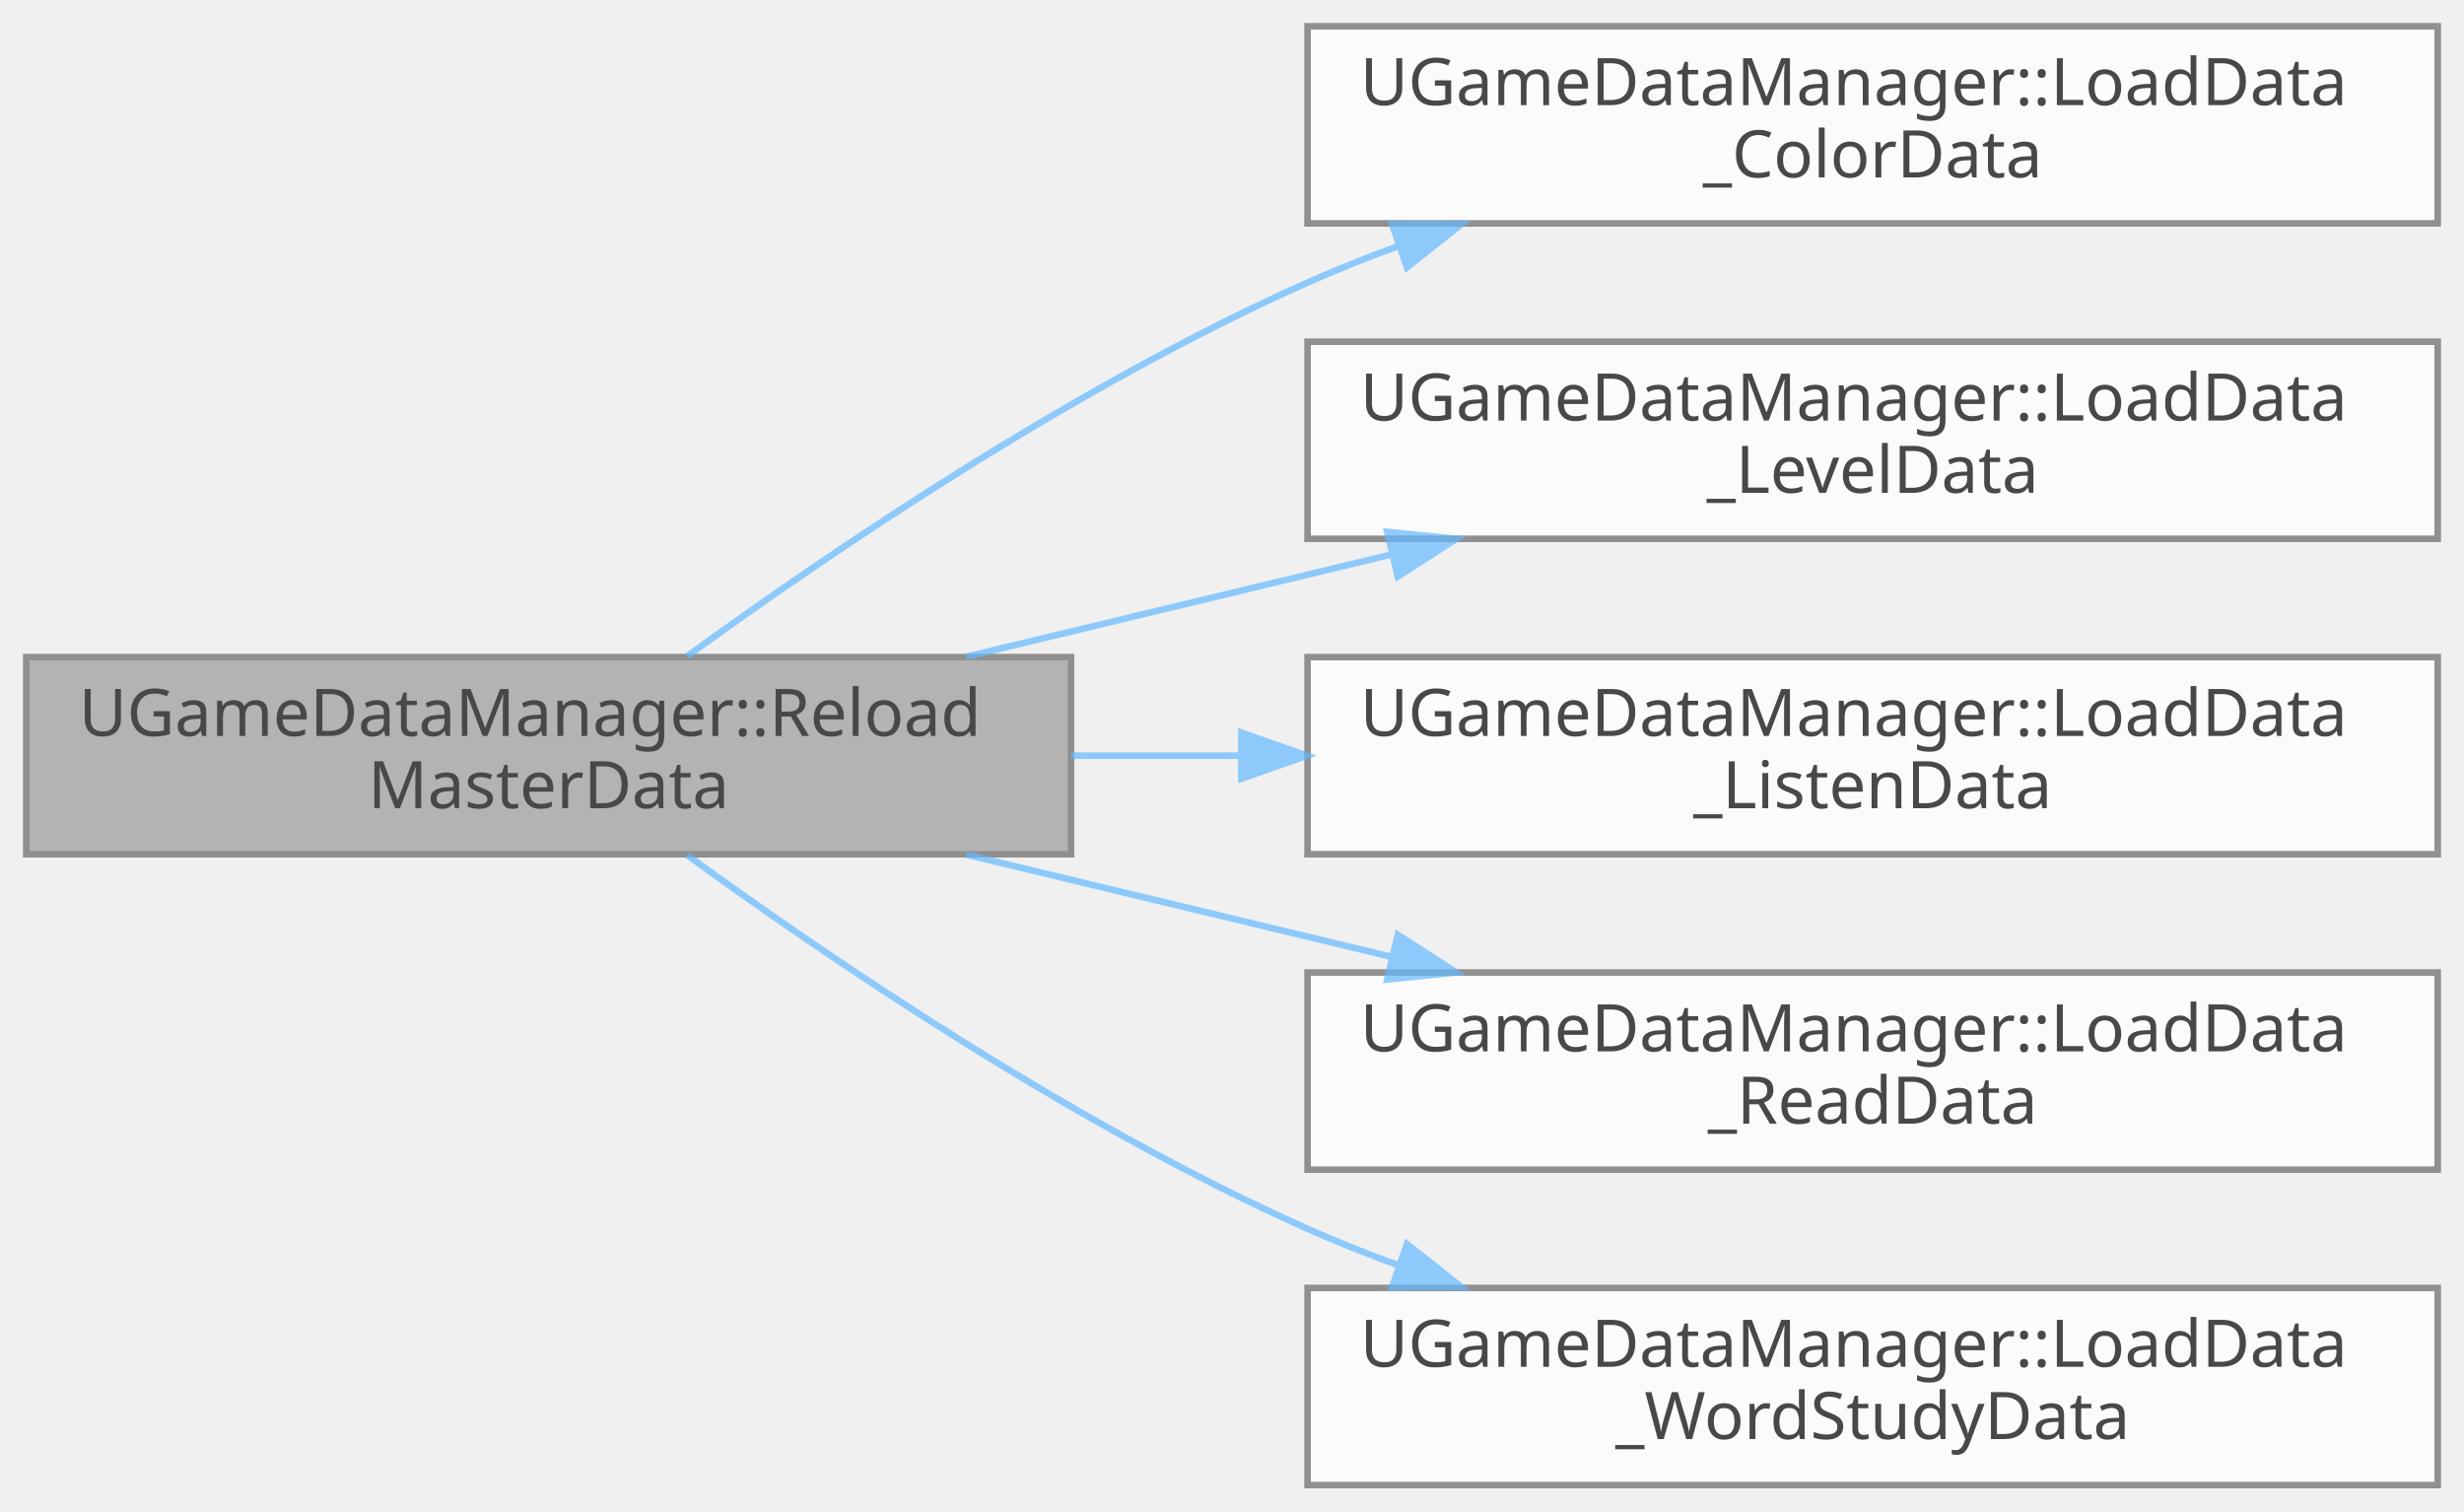
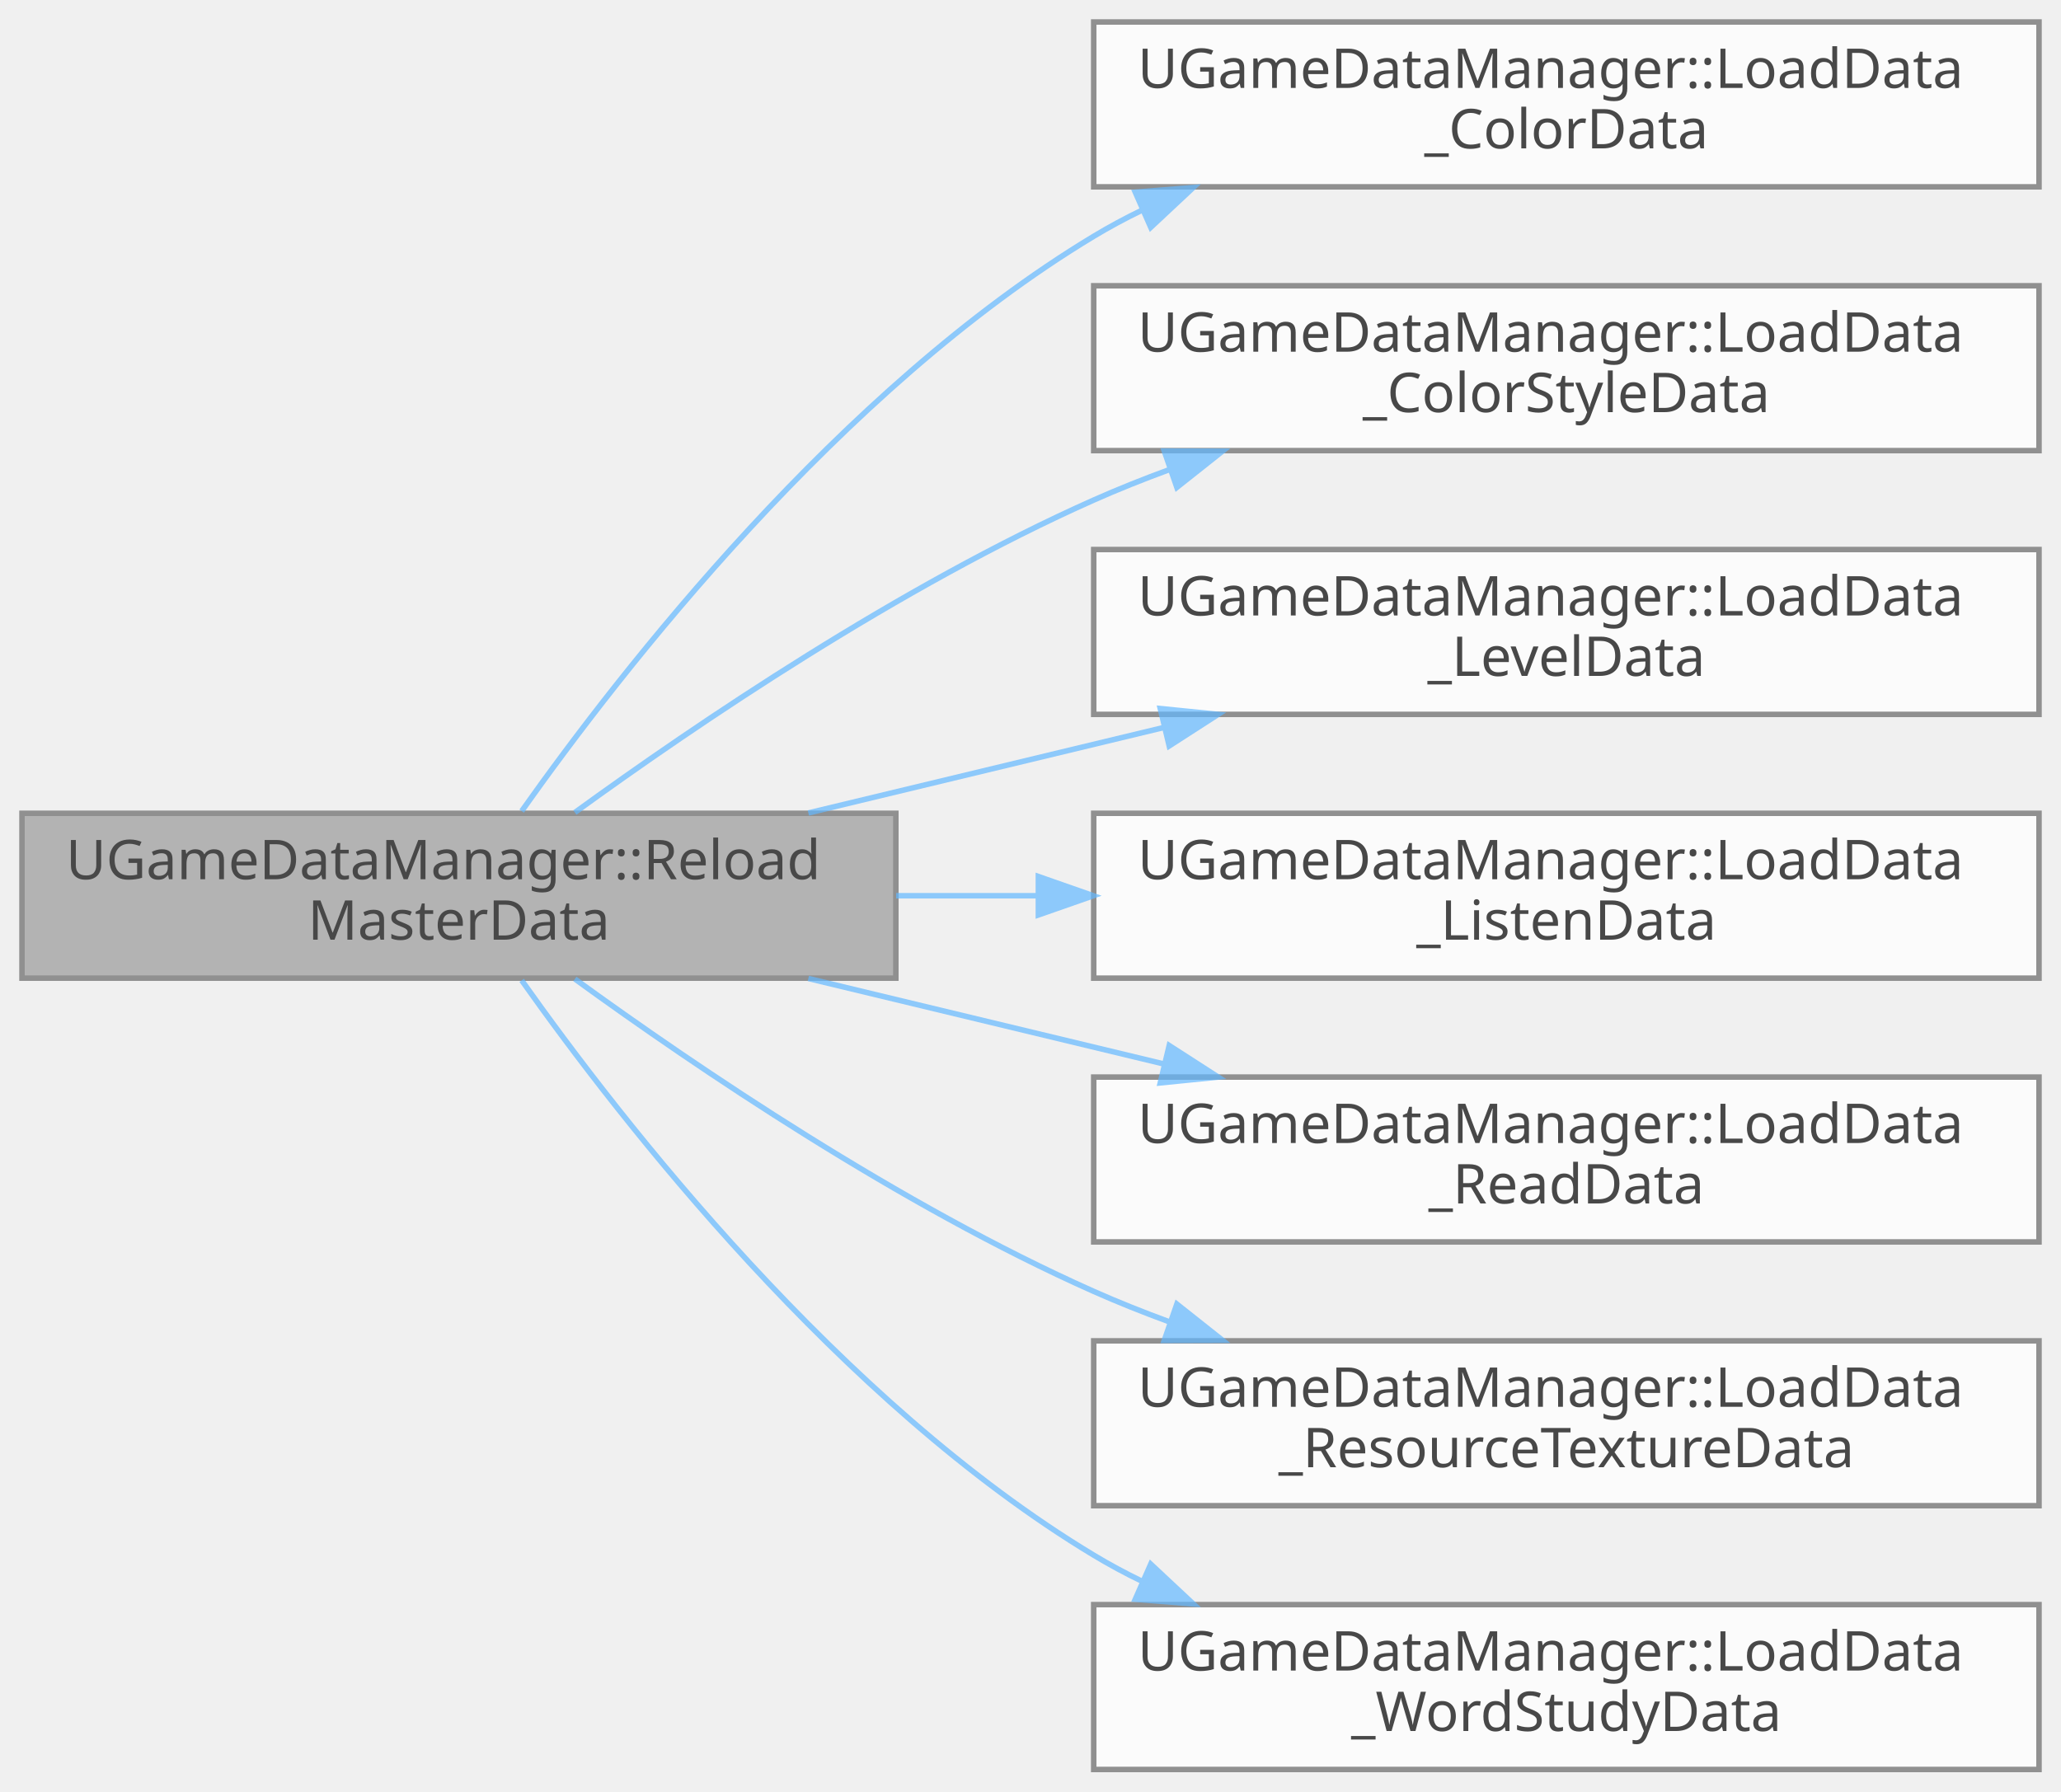
- <svg xmlns="http://www.w3.org/2000/svg" xmlns:xlink="http://www.w3.org/1999/xlink" width="375pt" height="230pt" viewBox="0.00 0.00 375.00 230.00">
+ <svg xmlns="http://www.w3.org/2000/svg" xmlns:xlink="http://www.w3.org/1999/xlink" width="375pt" height="326pt" viewBox="0.00 0.00 375.00 326.00">
  <svg id="main" version="1.1" xml:space="preserve">
    <style type="text/css">
.node, .edge {opacity: 0.7;}
.node.selected, .edge.selected {opacity: 1;}
.edge:hover path { stroke: red; }
.edge:hover polygon { stroke: red; fill: red; }
</style>
    <svg id="graph" class="graph">
-       <g id="graph0" class="graph" transform="scale(1 1) rotate(0) translate(4 226)">
+       <g id="graph0" class="graph" transform="scale(1 1) rotate(0) translate(4 322)">
        <g id="Node000001" class="node">
          <g id="a_Node000001">
            <a xlink:title=" ">
-               <polygon fill="#999999" stroke="#666666" points="159,-126 0,-126 0,-96 159,-96 159,-126" />
-               <text text-anchor="start" x="8" y="-114" font-family="Malgun Gothic" font-size="10.00">UGameDataManager::Reload</text>
-               <text text-anchor="middle" x="79.5" y="-103" font-family="Malgun Gothic" font-size="10.00">MasterData</text>
+               <polygon fill="#999999" stroke="#666666" points="159,-174 0,-174 0,-144 159,-144 159,-174" />
+               <text text-anchor="start" x="8" y="-162" font-family="Malgun Gothic" font-size="10.00">UGameDataManager::Reload</text>
+               <text text-anchor="middle" x="79.5" y="-151" font-family="Malgun Gothic" font-size="10.00">MasterData</text>
            </a>
          </g>
        </g>
        <g id="Node000002" class="node">
          <g id="a_Node000002">
            <a xlink:href="classUGameDataManager.html#ade9d0449c3889143bc8adcc5029f547d" target="_top" xlink:title=" ">
-               <polygon fill="white" stroke="#666666" points="367,-222 195,-222 195,-192 367,-192 367,-222" />
-               <text text-anchor="start" x="203" y="-210" font-family="Malgun Gothic" font-size="10.00">UGameDataManager::LoadData</text>
-               <text text-anchor="middle" x="281" y="-199" font-family="Malgun Gothic" font-size="10.00">_ColorData</text>
+               <polygon fill="white" stroke="#666666" points="367,-318 195,-318 195,-288 367,-288 367,-318" />
+               <text text-anchor="start" x="203" y="-306" font-family="Malgun Gothic" font-size="10.00">UGameDataManager::LoadData</text>
+               <text text-anchor="middle" x="281" y="-295" font-family="Malgun Gothic" font-size="10.00">_ColorData</text>
            </a>
          </g>
        </g>
        <g id="edge1_Node000001_Node000002" class="edge">
          <g id="a_edge1_Node000001_Node000002">
            <a xlink:title=" ">
-               <path fill="none" stroke="#63b8ff" d="M100.6,-126.15C122.72,-142.21 159.81,-167.36 195,-183 199.41,-184.96 204.02,-186.8 208.71,-188.52" />
-               <polygon fill="#63b8ff" stroke="#63b8ff" points="207.84,-191.92 218.43,-191.89 210.13,-185.31 207.84,-191.92" />
+               <path fill="none" stroke="#63b8ff" d="M90.92,-174.4C109.04,-200 148.87,-251.22 195,-279 197.82,-280.7 200.77,-282.29 203.81,-283.76" />
+               <polygon fill="#63b8ff" stroke="#63b8ff" points="202.56,-287.03 213.12,-287.87 205.38,-280.63 202.56,-287.03" />
            </a>
          </g>
        </g>
        <g id="Node000003" class="node">
          <g id="a_Node000003">
-             <a xlink:href="classUGameDataManager.html#a36e0758c06338ab85b3b85d76b0c5676" target="_top" xlink:title=" ">
-               <polygon fill="white" stroke="#666666" points="367,-174 195,-174 195,-144 367,-144 367,-174" />
-               <text text-anchor="start" x="203" y="-162" font-family="Malgun Gothic" font-size="10.00">UGameDataManager::LoadData</text>
-               <text text-anchor="middle" x="281" y="-151" font-family="Malgun Gothic" font-size="10.00">_LevelData</text>
+             <a xlink:href="classUGameDataManager.html#ada47673bf369f355729fe8b2e04a3e90" target="_top" xlink:title=" ">
+               <polygon fill="white" stroke="#666666" points="367,-270 195,-270 195,-240 367,-240 367,-270" />
+               <text text-anchor="start" x="203" y="-258" font-family="Malgun Gothic" font-size="10.00">UGameDataManager::LoadData</text>
+               <text text-anchor="middle" x="281" y="-247" font-family="Malgun Gothic" font-size="10.00">_ColorStyleData</text>
            </a>
          </g>
        </g>
        <g id="edge2_Node000001_Node000003" class="edge">
          <g id="a_edge2_Node000001_Node000003">
            <a xlink:title=" ">
-               <path fill="none" stroke="#63b8ff" d="M143.08,-126.06C163.59,-130.99 186.56,-136.52 207.74,-141.61" />
-               <polygon fill="#63b8ff" stroke="#63b8ff" points="207.11,-145.06 217.65,-144 208.74,-138.26 207.11,-145.06" />
+               <path fill="none" stroke="#63b8ff" d="M100.6,-174.15C122.72,-190.21 159.81,-215.36 195,-231 199.41,-232.96 204.02,-234.8 208.71,-236.52" />
+               <polygon fill="#63b8ff" stroke="#63b8ff" points="207.84,-239.92 218.43,-239.89 210.13,-233.31 207.84,-239.92" />
            </a>
          </g>
        </g>
        <g id="Node000004" class="node">
          <g id="a_Node000004">
-             <a xlink:href="classUGameDataManager.html#a2b799cf5f1c48c8411f664ae214424a0" target="_top" xlink:title=" ">
-               <polygon fill="white" stroke="#666666" points="367,-126 195,-126 195,-96 367,-96 367,-126" />
-               <text text-anchor="start" x="203" y="-114" font-family="Malgun Gothic" font-size="10.00">UGameDataManager::LoadData</text>
-               <text text-anchor="middle" x="281" y="-103" font-family="Malgun Gothic" font-size="10.00">_ListenData</text>
+             <a xlink:href="classUGameDataManager.html#a36e0758c06338ab85b3b85d76b0c5676" target="_top" xlink:title=" ">
+               <polygon fill="white" stroke="#666666" points="367,-222 195,-222 195,-192 367,-192 367,-222" />
+               <text text-anchor="start" x="203" y="-210" font-family="Malgun Gothic" font-size="10.00">UGameDataManager::LoadData</text>
+               <text text-anchor="middle" x="281" y="-199" font-family="Malgun Gothic" font-size="10.00">_LevelData</text>
            </a>
          </g>
        </g>
        <g id="edge3_Node000001_Node000004" class="edge">
          <g id="a_edge3_Node000001_Node000004">
            <a xlink:title=" ">
-               <path fill="none" stroke="#63b8ff" d="M159.06,-111C167.53,-111 176.2,-111 184.83,-111" />
-               <polygon fill="#63b8ff" stroke="#63b8ff" points="184.93,-114.5 194.93,-111 184.93,-107.5 184.93,-114.5" />
+               <path fill="none" stroke="#63b8ff" d="M143.08,-174.06C163.59,-178.99 186.56,-184.52 207.74,-189.61" />
+               <polygon fill="#63b8ff" stroke="#63b8ff" points="207.11,-193.06 217.65,-192 208.74,-186.26 207.11,-193.06" />
            </a>
          </g>
        </g>
        <g id="Node000005" class="node">
          <g id="a_Node000005">
-             <a xlink:href="classUGameDataManager.html#ac551240bb79459a815b757510bdd9f5d" target="_top" xlink:title=" ">
-               <polygon fill="white" stroke="#666666" points="367,-78 195,-78 195,-48 367,-48 367,-78" />
-               <text text-anchor="start" x="203" y="-66" font-family="Malgun Gothic" font-size="10.00">UGameDataManager::LoadData</text>
-               <text text-anchor="middle" x="281" y="-55" font-family="Malgun Gothic" font-size="10.00">_ReadData</text>
+             <a xlink:href="classUGameDataManager.html#a2b799cf5f1c48c8411f664ae214424a0" target="_top" xlink:title=" ">
+               <polygon fill="white" stroke="#666666" points="367,-174 195,-174 195,-144 367,-144 367,-174" />
+               <text text-anchor="start" x="203" y="-162" font-family="Malgun Gothic" font-size="10.00">UGameDataManager::LoadData</text>
+               <text text-anchor="middle" x="281" y="-151" font-family="Malgun Gothic" font-size="10.00">_ListenData</text>
            </a>
          </g>
        </g>
        <g id="edge4_Node000001_Node000005" class="edge">
          <g id="a_edge4_Node000001_Node000005">
            <a xlink:title=" ">
-               <path fill="none" stroke="#63b8ff" d="M143.08,-95.94C163.59,-91.01 186.56,-85.48 207.74,-80.39" />
-               <polygon fill="#63b8ff" stroke="#63b8ff" points="208.74,-83.74 217.65,-78 207.11,-76.94 208.74,-83.74" />
+               <path fill="none" stroke="#63b8ff" d="M159.06,-159C167.53,-159 176.2,-159 184.83,-159" />
+               <polygon fill="#63b8ff" stroke="#63b8ff" points="184.93,-162.5 194.93,-159 184.93,-155.5 184.93,-162.5" />
            </a>
          </g>
        </g>
        <g id="Node000006" class="node">
          <g id="a_Node000006">
+             <a xlink:href="classUGameDataManager.html#ac551240bb79459a815b757510bdd9f5d" target="_top" xlink:title=" ">
+               <polygon fill="white" stroke="#666666" points="367,-126 195,-126 195,-96 367,-96 367,-126" />
+               <text text-anchor="start" x="203" y="-114" font-family="Malgun Gothic" font-size="10.00">UGameDataManager::LoadData</text>
+               <text text-anchor="middle" x="281" y="-103" font-family="Malgun Gothic" font-size="10.00">_ReadData</text>
+             </a>
+           </g>
+         </g>
+         <g id="edge5_Node000001_Node000006" class="edge">
+           <g id="a_edge5_Node000001_Node000006">
+             <a xlink:title=" ">
+               <path fill="none" stroke="#63b8ff" d="M143.08,-143.94C163.59,-139.01 186.56,-133.48 207.74,-128.39" />
+               <polygon fill="#63b8ff" stroke="#63b8ff" points="208.74,-131.74 217.65,-126 207.11,-124.94 208.74,-131.74" />
+             </a>
+           </g>
+         </g>
+         <g id="Node000007" class="node">
+           <g id="a_Node000007">
+             <a xlink:href="classUGameDataManager.html#a024fcc0923ff91e75ab3a98dcfb7d571" target="_top" xlink:title=" ">
+               <polygon fill="white" stroke="#666666" points="367,-78 195,-78 195,-48 367,-48 367,-78" />
+               <text text-anchor="start" x="203" y="-66" font-family="Malgun Gothic" font-size="10.00">UGameDataManager::LoadData</text>
+               <text text-anchor="middle" x="281" y="-55" font-family="Malgun Gothic" font-size="10.00">_ResourceTextureData</text>
+             </a>
+           </g>
+         </g>
+         <g id="edge6_Node000001_Node000007" class="edge">
+           <g id="a_edge6_Node000001_Node000007">
+             <a xlink:title=" ">
+               <path fill="none" stroke="#63b8ff" d="M100.6,-143.85C122.72,-127.79 159.81,-102.64 195,-87 199.41,-85.04 204.02,-83.2 208.71,-81.48" />
+               <polygon fill="#63b8ff" stroke="#63b8ff" points="210.13,-84.69 218.43,-78.11 207.84,-78.08 210.13,-84.69" />
+             </a>
+           </g>
+         </g>
+         <g id="Node000008" class="node">
+           <g id="a_Node000008">
            <a xlink:href="classUGameDataManager.html#a0afd28aca50dbefb006efafa340999fb" target="_top" xlink:title=" ">
              <polygon fill="white" stroke="#666666" points="367,-30 195,-30 195,0 367,0 367,-30" />
              <text text-anchor="start" x="203" y="-18" font-family="Malgun Gothic" font-size="10.00">UGameDataManager::LoadData</text>
              <text text-anchor="middle" x="281" y="-7" font-family="Malgun Gothic" font-size="10.00">_WordStudyData</text>
            </a>
          </g>
        </g>
-         <g id="edge5_Node000001_Node000006" class="edge">
-           <g id="a_edge5_Node000001_Node000006">
+         <g id="edge7_Node000001_Node000008" class="edge">
+           <g id="a_edge7_Node000001_Node000008">
            <a xlink:title=" ">
-               <path fill="none" stroke="#63b8ff" d="M100.6,-95.85C122.72,-79.79 159.81,-54.64 195,-39 199.41,-37.04 204.02,-35.2 208.71,-33.48" />
-               <polygon fill="#63b8ff" stroke="#63b8ff" points="210.13,-36.69 218.43,-30.11 207.84,-30.08 210.13,-36.69" />
+               <path fill="none" stroke="#63b8ff" d="M90.92,-143.6C109.04,-118 148.87,-66.78 195,-39 197.82,-37.3 200.77,-35.71 203.81,-34.24" />
+               <polygon fill="#63b8ff" stroke="#63b8ff" points="205.38,-37.37 213.12,-30.13 202.56,-30.97 205.38,-37.37" />
            </a>
          </g>
        </g>
      </g>
    </svg>
  </svg>
  <style type="text/css">

[data-mouse-over-selected='false'] { opacity: 0.7; }
[data-mouse-over-selected='true']  { opacity: 1.0; }

</style>
</svg>
